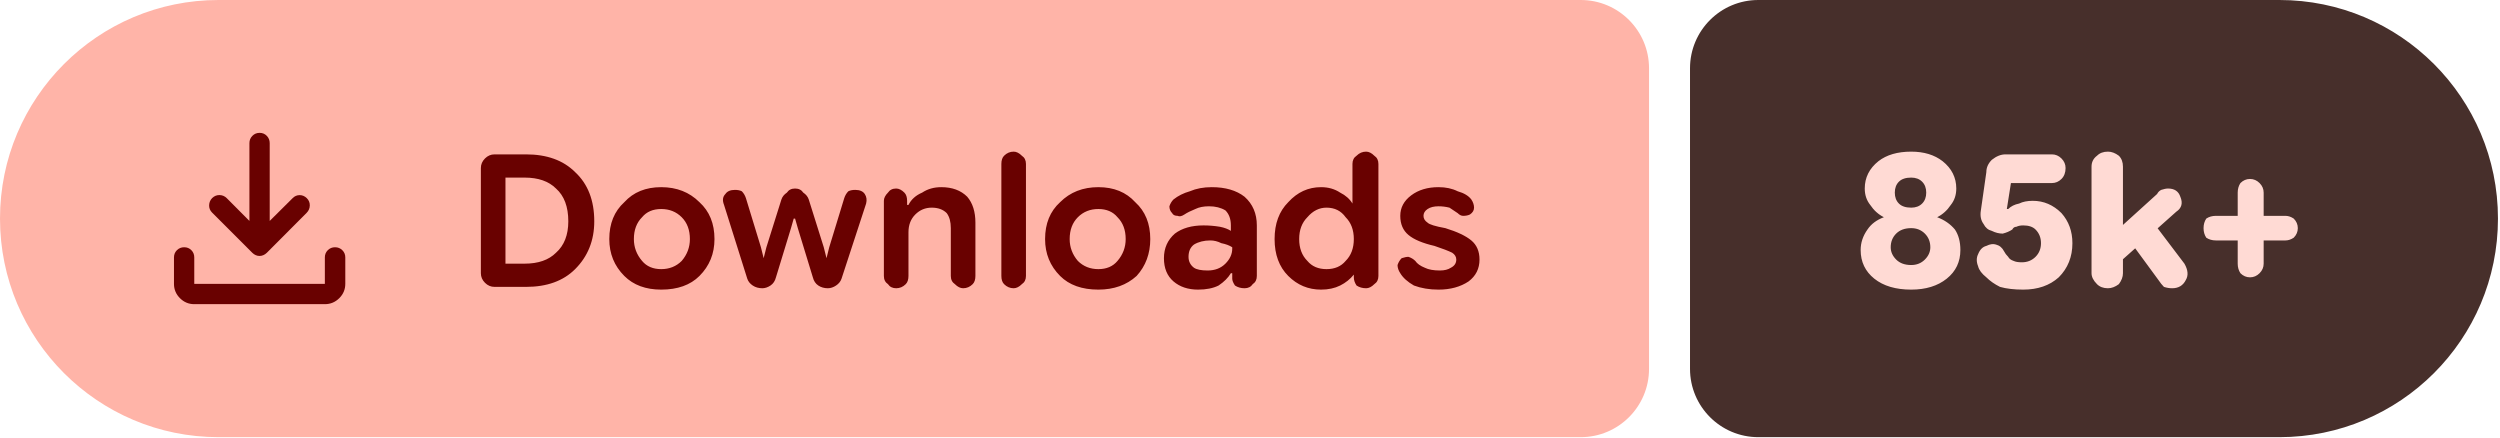
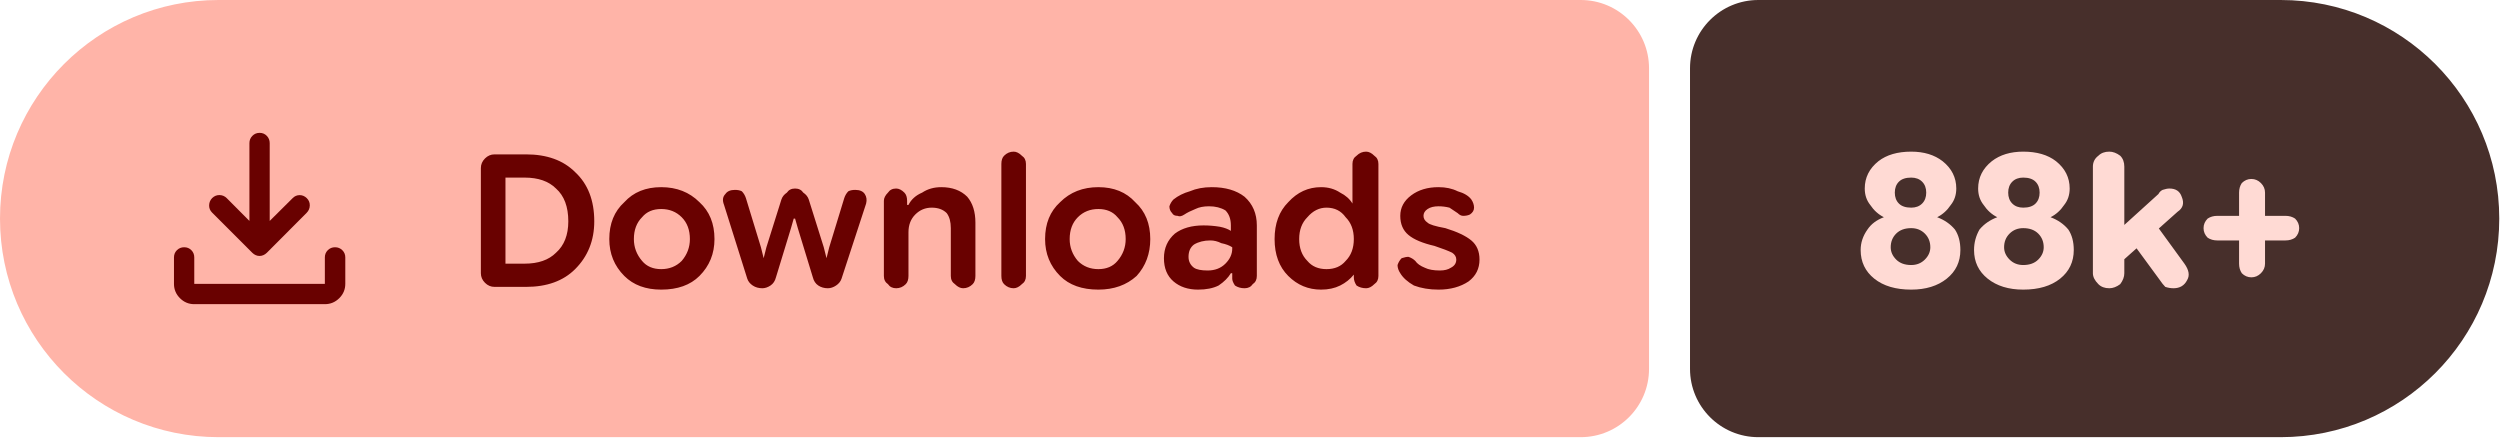
- <svg xmlns="http://www.w3.org/2000/svg" width="183" height="32" viewBox="0 0 183 32" role="img" aria-label="Downloads: 85k+">
+ <svg xmlns="http://www.w3.org/2000/svg" width="183" height="32" viewBox="0 0 183 32" role="img" aria-label="Downloads: 88k+">
  <path fill="#ffb4a8" d="M16 0H115.709A5 5 0 0 1 120.709 5V27A5 5 0 0 1 115.709 32H16A16 16 0 0 1 0 16V16A16 16 0 0 1 16 0Z" />
-   <path fill="#472f2b" d="M128.709 0H166.851A16 16 0 0 1 182.851 16V16A16 16 0 0 1 166.851 32H128.709A5 5 0 0 1 123.709 27V5A5 5 0 0 1 128.709 0Z" />
+   <path fill="#472f2b" d="M128.709 0H166.946A16 16 0 0 1 182.946 16V16A16 16 0 0 1 166.946 32H128.709A5 5 0 0 1 123.709 27V5A5 5 0 0 1 128.709 0Z" />
  <g fill="#690100" transform="translate(10.00 7.00) scale(0.01875) translate(-0.0 960.0)">
    <path d="M465.07-337.2q-7.23-3.16-13.42-9.24L294.43-503.65q-11.82-12.1-11.32-28.42t11.93-28.15q12.45-11.91 28.79-11.59 16.34.33 28.17 12.16l88.39 88.82v-303.69q0-16.64 11.5-28.41t28.29-11.77q16.78 0 28.1 11.77 11.33 11.77 11.33 28.41v303.69L609-559.65q11.63-11.83 27.31-11.94 15.69-.11 27.95 11.76 12.13 11.87 11.85 28.51-.28 16.64-12.11 28.67L508.35-346.44q-6.23 6.08-13.64 9.24t-14.91 3.16q-7.5 0-14.73-3.16ZM225.09-145.87q-32.51 0-55.87-23.35-23.35-23.36-23.35-55.87v-103.39q0-16.7 11.5-28.16 11.5-11.45 28.28-11.45t28.11 11.45q11.33 11.46 11.33 28.16v103.39h509.82v-103.39q0-16.7 11.5-28.16 11.51-11.45 28.24-11.45 16.73 0 28.39 11.45 11.66 11.46 11.66 28.16v103.39q0 32.51-23.53 55.87-23.52 23.35-56.26 23.35H225.09Z" />
  </g>
  <path fill="#690100" d="m36.2 21q-.4 0-.7-.3q-.3-.3-.3-.7v-7.7q0-.4 .3-.7q.3-.3 .7-.3h2.3q2.3 0 3.6 1.3q1.4 1.3 1.4 3.6q0 2.1-1.4 3.5q-1.3 1.3-3.6 1.3zm.8-1.7h1.4q1.5 0 2.3-.8q.9-.8 .9-2.3q0-1.6-.9-2.4q-.8-.8-2.3-.8h-1.4zm11.4 1.9q-1.7 0-2.7-1q-1.1-1.1-1.1-2.7q0-1.7 1.1-2.7q1-1.1 2.7-1.1q1.7 0 2.8 1.1q1.1 1 1.1 2.7q0 1.6-1.1 2.7q-1 1-2.8 1zm0-1.5q.9 0 1.5-.6q.6-.7 .6-1.6q0-1-.6-1.6q-.6-.6-1.5-.6q-.9 0-1.4 .6q-.6 .6-.6 1.6q0 .9 .6 1.6q.5 .6 1.4 .6zm7.4 1.4q-.4 0-.7-.2q-.3-.2-.4-.5l-1.7-5.4q-.2-.5 .1-.8q.2-.3 .7-.3q.3 0 .5 .1q.2 .2 .3 .5l1.1 3.6l.2 .8h0l.2-.8l1.1-3.5q.1-.3 .4-.5q.2-.3 .6-.3q.4 0 .6 .3q.3 .2 .4 .5l1.1 3.5l.2 .8h0l.2-.8l1.1-3.6q.1-.3 .3-.5q.2-.1 .5-.1q.5 0 .7 .3q.2 .3 .1 .7l-1.8 5.5q-.1 .3-.4 .5q-.3 .2-.6 .2q-.4 0-.7-.2q-.3-.2-.4-.6l-1.1-3.6l-.2-.7h-.1l-.2 .7l-1.1 3.6q-.1 .4-.4 .6q-.3 .2-.6 .2zm8.9-.9v-5.5q0-.3 .3-.6q.2-.3 .6-.3q.3 0 .6 .3q.2 .2 .2 .6v.5l-.2-.2h.3q.3-.6 1-.9q.6-.4 1.4-.4q1.2 0 1.9 .7q.6 .7 .6 1.9v3.9q0 .4-.2 .6q-.3 .3-.7 .3q-.3 0-.6-.3q-.3-.2-.3-.6v-3.5q0-.7-.3-1.1q-.4-.4-1.1-.4q-.7 0-1.2 .5q-.5 .5-.5 1.3v3.2q0 .4-.2 .6q-.3 .3-.7 .3q-.4 0-.6-.3q-.3-.2-.3-.6zm9.5 .9q-.4 0-.7-.3q-.2-.2-.2-.6v-8.2q0-.4 .2-.6q.3-.3 .7-.3q.3 0 .6 .3q.3 .2 .3 .6v8.2q0 .4-.3 .6q-.3 .3-.6 .3zm6.2 .1q-1.8 0-2.8-1q-1.1-1.1-1.1-2.7q0-1.7 1.1-2.7q1.1-1.1 2.8-1.1q1.7 0 2.7 1.1q1.1 1 1.1 2.7q0 1.6-1 2.7q-1.1 1-2.8 1zm0-1.5q.9 0 1.4-.6q.6-.7 .6-1.6q0-1-.6-1.6q-.5-.6-1.4-.6q-.9 0-1.5 .6q-.6 .6-.6 1.6q0 .9 .6 1.6q.6 .6 1.5 .6zm7.3 1.5q-1.1 0-1.8-.6q-.7-.6-.7-1.7q0-1.1 .8-1.8q.8-.6 2.1-.6q.6 0 1.2 .1q.5 .1 .8 .3v-.4q0-.7-.4-1.1q-.5-.3-1.2-.3q-.6 0-1 .2q-.5 .2-.8 .4q-.3 .2-.5 .1q-.3 0-.4-.2q-.2-.2-.2-.5q.1-.3 .3-.5q.5-.4 1.2-.6q.7-.3 1.6-.3q1.5 0 2.4 .7q.9 .8 .9 2.1v3.7q0 .4-.3 .6q-.2 .3-.6 .3q-.4 0-.7-.2q-.2-.3-.2-.5v-.9l.3 .5h-.4q-.3 .5-.9 .9q-.6 .3-1.5 .3zm.7-1.4q.8 0 1.3-.5q.5-.5 .5-1.1v-.1q-.3-.2-.8-.3q-.4-.2-.8-.2q-.7 0-1.2 .3q-.4 .3-.4 .9q0 .5 .4 .8q.3 .2 1 .2zm8.3 1.4q-1.4 0-2.4-1q-1-1-1-2.7q0-1.7 1-2.7q1-1.1 2.4-1.1q.8 0 1.4 .4q.6 .3 .9 .8h0v-2.9q0-.4 .3-.6q.3-.3 .7-.3q.3 0 .6 .3q.3 .2 .3 .6v8.2q0 .4-.3 .6q-.3 .3-.6 .3q-.4 0-.7-.2q-.2-.3-.2-.6v-.5l.2 .3h-.2q-.4 .5-1 .8q-.6 .3-1.4 .3zm.4-1.5q.9 0 1.4-.6q.6-.6 .6-1.6q0-1-.6-1.6q-.5-.7-1.4-.7q-.8 0-1.4 .7q-.6 .6-.6 1.6q0 1 .6 1.6q.5 .6 1.4 .6zm8.2 1.5q-1 0-1.8-.3q-.7-.4-1-.9q-.2-.3-.2-.6q.1-.3 .3-.5q.3-.1 .5-.1q.3 .1 .5 .3q.2 .3 .7 .5q.4 .2 1.1 .2q.5 0 .8-.2q.4-.2 .4-.6q0-.3-.3-.5q-.4-.2-1.3-.5q-1.3-.3-1.9-.8q-.6-.5-.6-1.4q0-.9 .8-1.5q.8-.6 2-.6q.8 0 1.4 .3q.7 .2 1 .6q.2 .3 .2 .6q0 .3-.3 .5q-.2 .1-.5 .1q-.2 0-.4-.2q-.3-.2-.6-.4q-.4-.1-.8-.1q-.5 0-.8 .2q-.3 .2-.3 .5q0 .3 .3 .5q.2 .2 1.3 .4q1.3 .4 1.9 .9q.6 .5 .6 1.4q0 1-.8 1.6q-.9 .6-2.2 .6z" />
-   <path fill="#ffdad4" d="m139.9 21.2q-1.7 0-2.7-.8q-1-.8-1-2.1q0-.8 .5-1.5q.4-.6 1.2-.9v0q-.6-.3-1-.9q-.4-.5-.4-1.2q0-1.2 1-2q.9-.7 2.4-.7q1.4 0 2.3 .7q1 .8 1 2q0 .7-.4 1.2q-.4 .6-1 .9v0q.8 .3 1.3 .9q.4 .6 .4 1.5q0 1.3-1 2.1q-1 .8-2.6 .8zm0-1.8q.6 0 1-.4q.4-.4 .4-.9q0-.6-.4-1q-.4-.4-1-.4q-.7 0-1.1 .4q-.4 .4-.4 1q0 .5 .4 .9q.4 .4 1.1 .4zm0-4.2q.5 0 .8-.3q.3-.3 .3-.8q0-.5-.3-.8q-.3-.3-.8-.3q-.6 0-.9 .3q-.3 .3-.3 .8q0 .5 .3 .8q.3 .3 .9 .3zm8.2 6q-1 0-1.7-.2q-.6-.3-1-.7q-.5-.4-.6-.8q-.2-.5 0-.9q.2-.5 .6-.6q.4-.2 .7-.1q.4 .1 .6 .5q.1 .2 .3 .4q.1 .2 .4 .3q.2 .1 .6 .1q.6 0 1-.4q.4-.4 .4-1q0-.6-.4-1q-.3-.3-.9-.3q-.3 0-.5 .1q-.2 0-.3 .2q-.3 .2-.7 .3q-.4 0-.8-.2q-.4-.1-.6-.5q-.3-.4-.2-1l.4-2.8q0-.5 .4-.9q.5-.4 1-.4h3.4q.4 0 .7 .3q.3 .3 .3 .7q0 .5-.3 .8q-.3 .3-.7 .3h-3l-.3 1.9l.1 0q.3-.3 .8-.4q.4-.2 1-.2q1.2 0 2.1 .9q.8 .9 .8 2.2q0 1.5-1 2.5q-1 .9-2.6 .9zm6.6-1.6v-2.5l3.2-2.9q.1-.2 .3-.3q.3-.1 .5-.1q.7 0 .9 .6q.3 .7-.3 1.1zm-.4 1.5q-.5 0-.8-.3q-.4-.4-.4-.8v-7.8q0-.5 .4-.8q.3-.3 .8-.3q.4 0 .8 .3q.3 .3 .3 .8v7.8q0 .4-.3 .8q-.4 .3-.8 .3zm4.7 0q-.3 0-.6-.1q-.2-.2-.4-.5l-2.2-3l1.6-1.5l2.5 3.3q.4 .7 .1 1.2q-.3 .6-1 .6zm5.7-.8q-.4 0-.7-.3q-.2-.3-.2-.7v-5.2q0-.4 .2-.7q.3-.3 .7-.3q.4 0 .7 .3q.3 .3 .3 .7v5.2q0 .4-.3 .7q-.3 .3-.7 .3zm-2.5-2.7q-.4 0-.7-.2q-.2-.3-.2-.7q0-.4 .2-.7q.3-.2 .7-.2h5.1q.3 0 .6 .2q.3 .3 .3 .7q0 .4-.3 .7q-.3 .2-.6 .2z" />
+   <path fill="#ffdad4" d="m139.9 21.2q-1.7 0-2.7-.8q-1-.8-1-2.1q0-.8 .5-1.5q.4-.6 1.2-.9v0q-.6-.3-1-.9q-.4-.5-.4-1.2q0-1.2 1-2q.9-.7 2.4-.7q1.4 0 2.3 .7q1 .8 1 2q0 .7-.4 1.2q-.4 .6-1 .9v0q.8 .3 1.3 .9q.4 .6 .4 1.5q0 1.3-1 2.1q-1 .8-2.6 .8zm0-1.8q.6 0 1-.4q.4-.4 .4-.9q0-.6-.4-1q-.4-.4-1-.4q-.7 0-1.1 .4q-.4 .4-.4 1q0 .5 .4 .9q.4 .4 1.1 .4zm0-4.2q.5 0 .8-.3q.3-.3 .3-.8q0-.5-.3-.8q-.3-.3-.8-.3q-.6 0-.9 .3q-.3 .3-.3 .8q0 .5 .3 .8q.3 .3 .9 .3zm8.2 6q-1.6 0-2.6-.8q-1-.8-1-2.1q0-.8 .4-1.5q.5-.6 1.3-.9v0q-.6-.3-1-.9q-.4-.5-.4-1.2q0-1.2 1-2q.9-.7 2.3-.7q1.5 0 2.4 .7q1 .8 1 2q0 .7-.4 1.2q-.4 .6-1 .9v0q.8 .3 1.3 .9q.4 .6 .4 1.5q0 1.3-1 2.1q-1 .8-2.7 .8zm0-1.8q.7 0 1.1-.4q.4-.4 .4-.9q0-.6-.4-1q-.4-.4-1.1-.4q-.6 0-1 .4q-.4 .4-.4 1q0 .5 .4 .9q.4 .4 1 .4zm0-4.2q.6 0 .9-.3q.3-.3 .3-.8q0-.5-.3-.8q-.3-.3-.9-.3q-.5 0-.8 .3q-.3 .3-.3 .8q0 .5 .3 .8q.3 .3 .8 .3zm6.7 4.4v-2.5l3.2-2.9q.1-.2 .3-.3q.3-.1 .5-.1q.7 0 .9 .6q.3 .7-.3 1.1zm-.4 1.5q-.5 0-.8-.3q-.4-.4-.4-.8v-7.8q0-.5 .4-.8q.3-.3 .8-.3q.4 0 .8 .3q.3 .3 .3 .8v7.8q0 .4-.3 .8q-.4 .3-.8 .3zm4.7 0q-.3 0-.6-.1q-.2-.2-.4-.5l-2.2-3l1.6-1.5l2.4 3.3q.5 .7 .2 1.2q-.3 .6-1 .6zm5.7-.8q-.4 0-.7-.3q-.2-.3-.2-.7v-5.2q0-.4 .2-.7q.3-.3 .7-.3q.4 0 .7 .3q.3 .3 .3 .7v5.2q0 .4-.3 .7q-.3 .3-.7 .3zm-2.5-2.7q-.4 0-.7-.2q-.3-.3-.3-.7q0-.4 .3-.7q.3-.2 .7-.2h5q.4 0 .7 .2q.3 .3 .3 .7q0 .4-.3 .7q-.3 .2-.7 .2z" />
</svg>
